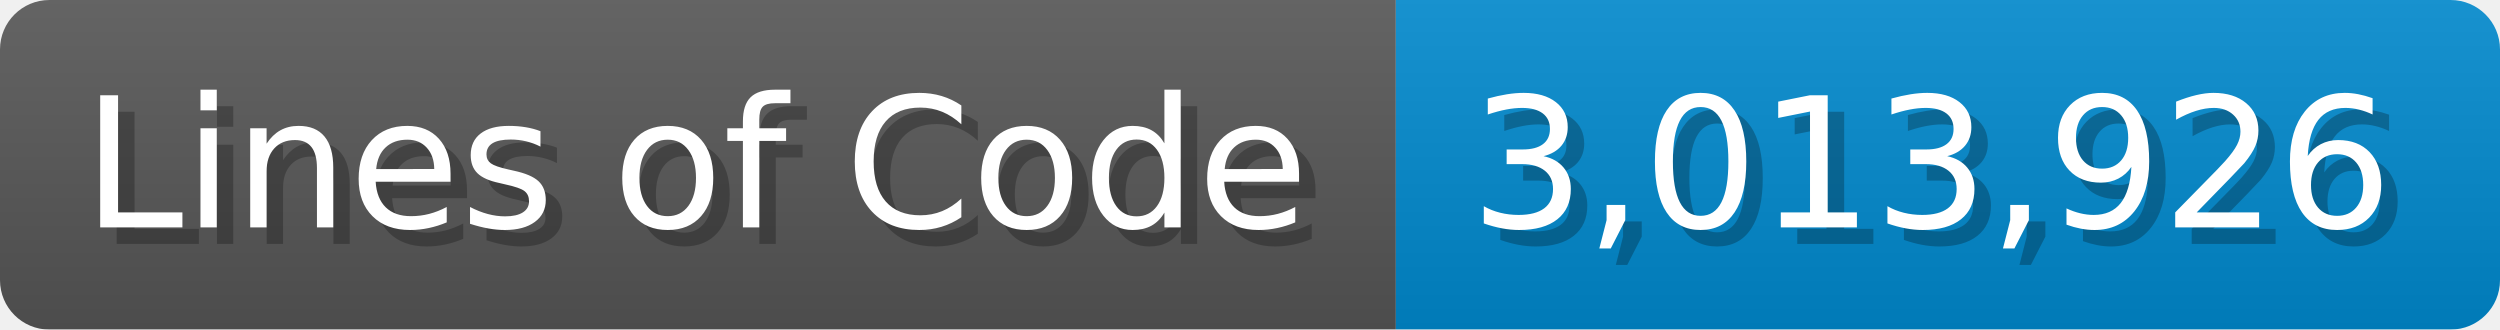
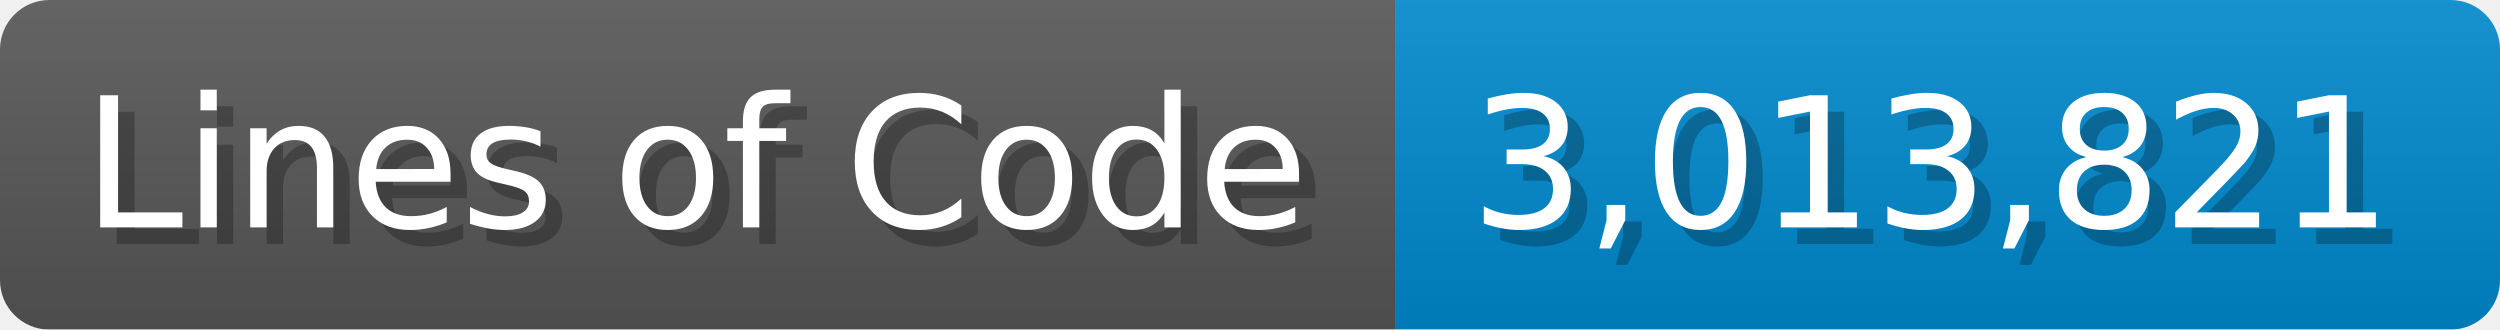
<svg xmlns="http://www.w3.org/2000/svg" width="151.7" height="20" viewBox="0 0 1517 200">
  <linearGradient id="a" x2="0" y2="100%">
    <stop offset="0" stop-opacity=".1" stop-color="#EEE" />
    <stop offset="1" stop-opacity=".1" />
  </linearGradient>
  <mask id="m">
    <rect width="1517" height="200" rx="30" fill="#FFF" />
  </mask>
  <g mask="url(#m)">
    <rect width="847" height="200" fill="#555" />
    <rect width="670" height="200" fill="#08C" x="847" />
    <rect width="1517" height="200" fill="url(#a)" />
  </g>
  <g fill="#fff" text-anchor="start" font-family="Verdana,DejaVu Sans,sans-serif" font-size="110">
    <text x="60" y="148" textLength="747" fill="#000" opacity="0.25">Lines of Code</text>
    <text x="50" y="138" textLength="747">Lines of Code</text>
-     <text x="902" y="148" textLength="570" fill="#000" opacity="0.25">3,013,926</text>
-     <text x="892" y="138" textLength="570">3,013,926</text>
+     <text x="902" y="148" textLength="570" fill="#000" opacity="0.25">3,013,821</text>
+     <text x="892" y="138" textLength="570">3,013,821</text>
  </g>
</svg>
